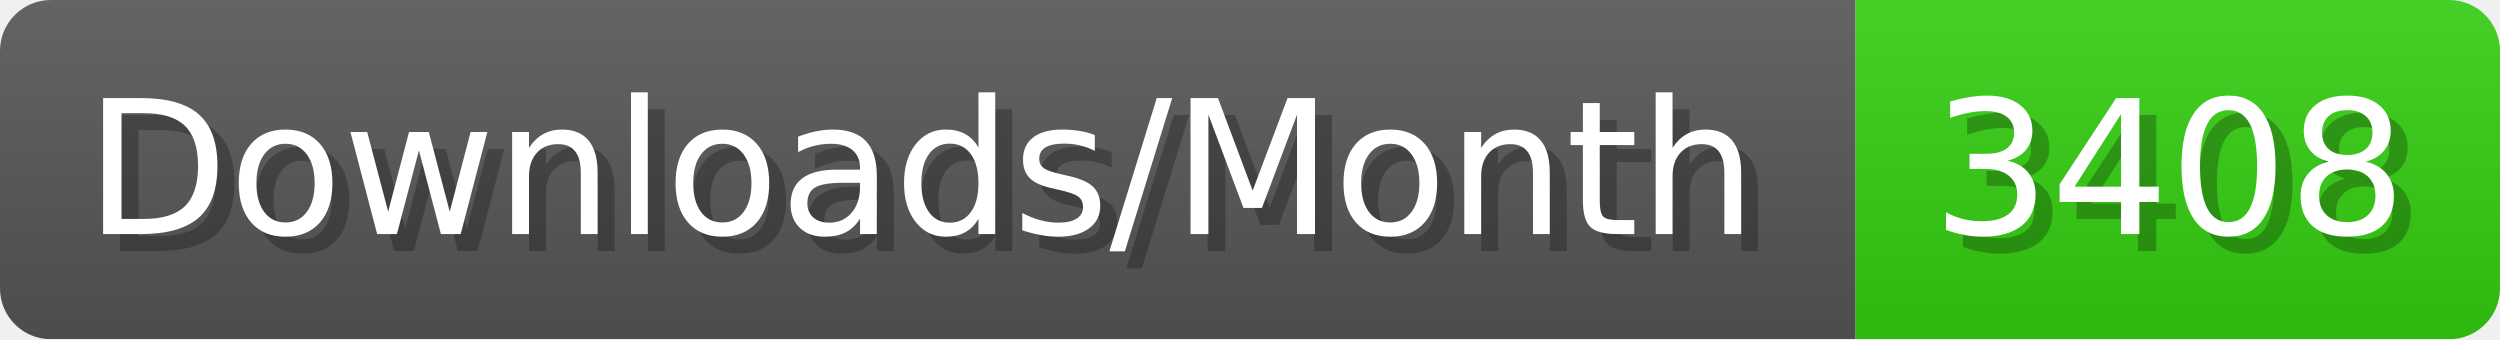
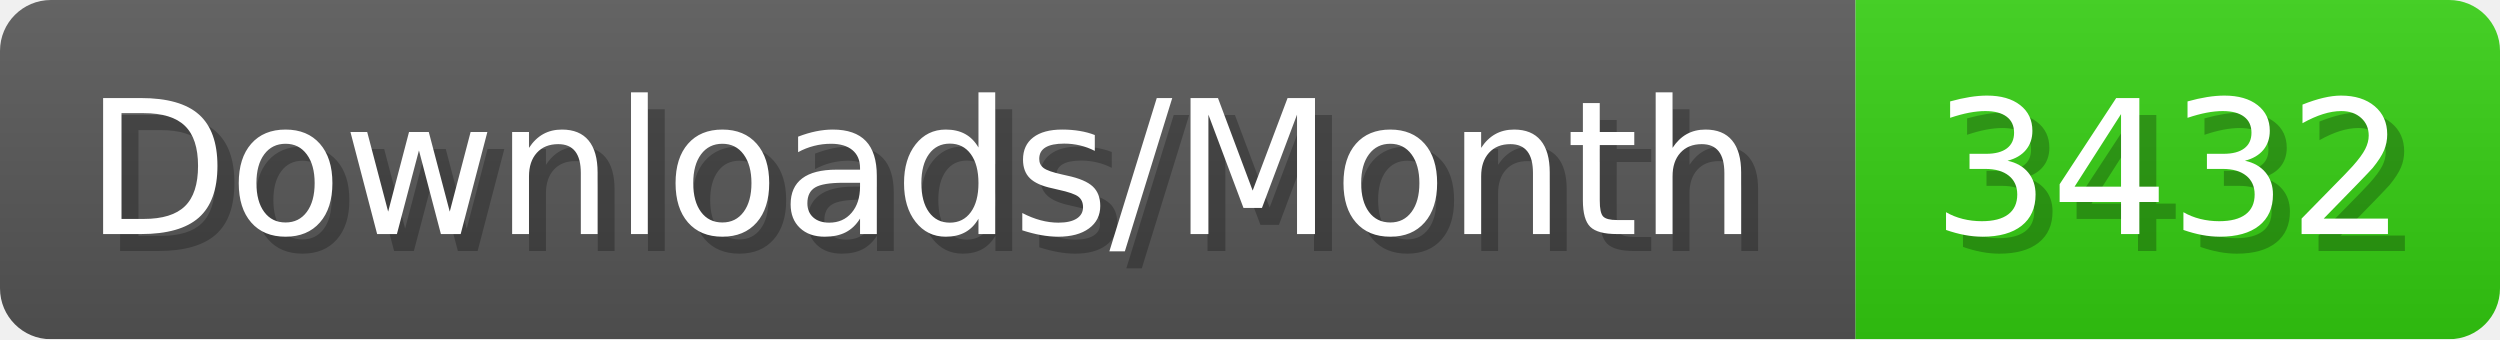
- <svg xmlns="http://www.w3.org/2000/svg" width="147.4" height="20" viewBox="0 0 1474 200" role="img" aria-label="Downloads/Month: 3408">
+ <svg xmlns="http://www.w3.org/2000/svg" width="147.4" height="20" viewBox="0 0 1474 200" role="img" aria-label="Downloads/Month: 3432">
  <linearGradient id="YlXUI" x2="0" y2="100%">
    <stop offset="0" stop-opacity=".1" stop-color="#EEE" />
    <stop offset="1" stop-opacity=".1" />
  </linearGradient>
  <mask id="JHhop">
    <rect width="1474" height="200" rx="30" fill="#FFF" />
  </mask>
  <g mask="url(#JHhop)">
    <rect width="1094" height="200" fill="#555" />
    <rect width="380" height="200" fill="#3C1" x="1094" />
    <rect width="1474" height="200" fill="url(#YlXUI)" />
  </g>
  <g aria-hidden="true" fill="#fff" text-anchor="start" font-family="Verdana,DejaVu Sans,sans-serif" font-size="110">
    <text x="60" y="148" textLength="994" fill="#000" opacity="0.25">Downloads/Month</text>
    <text x="50" y="138" textLength="994">Downloads/Month</text>
-     <text x="1149" y="148" textLength="280" fill="#000" opacity="0.25">3408</text>
-     <text x="1139" y="138" textLength="280">3408</text>
+     <text x="1149" y="148" textLength="280" fill="#000" opacity="0.25">3432</text>
+     <text x="1139" y="138" textLength="280">3432</text>
  </g>
</svg>
